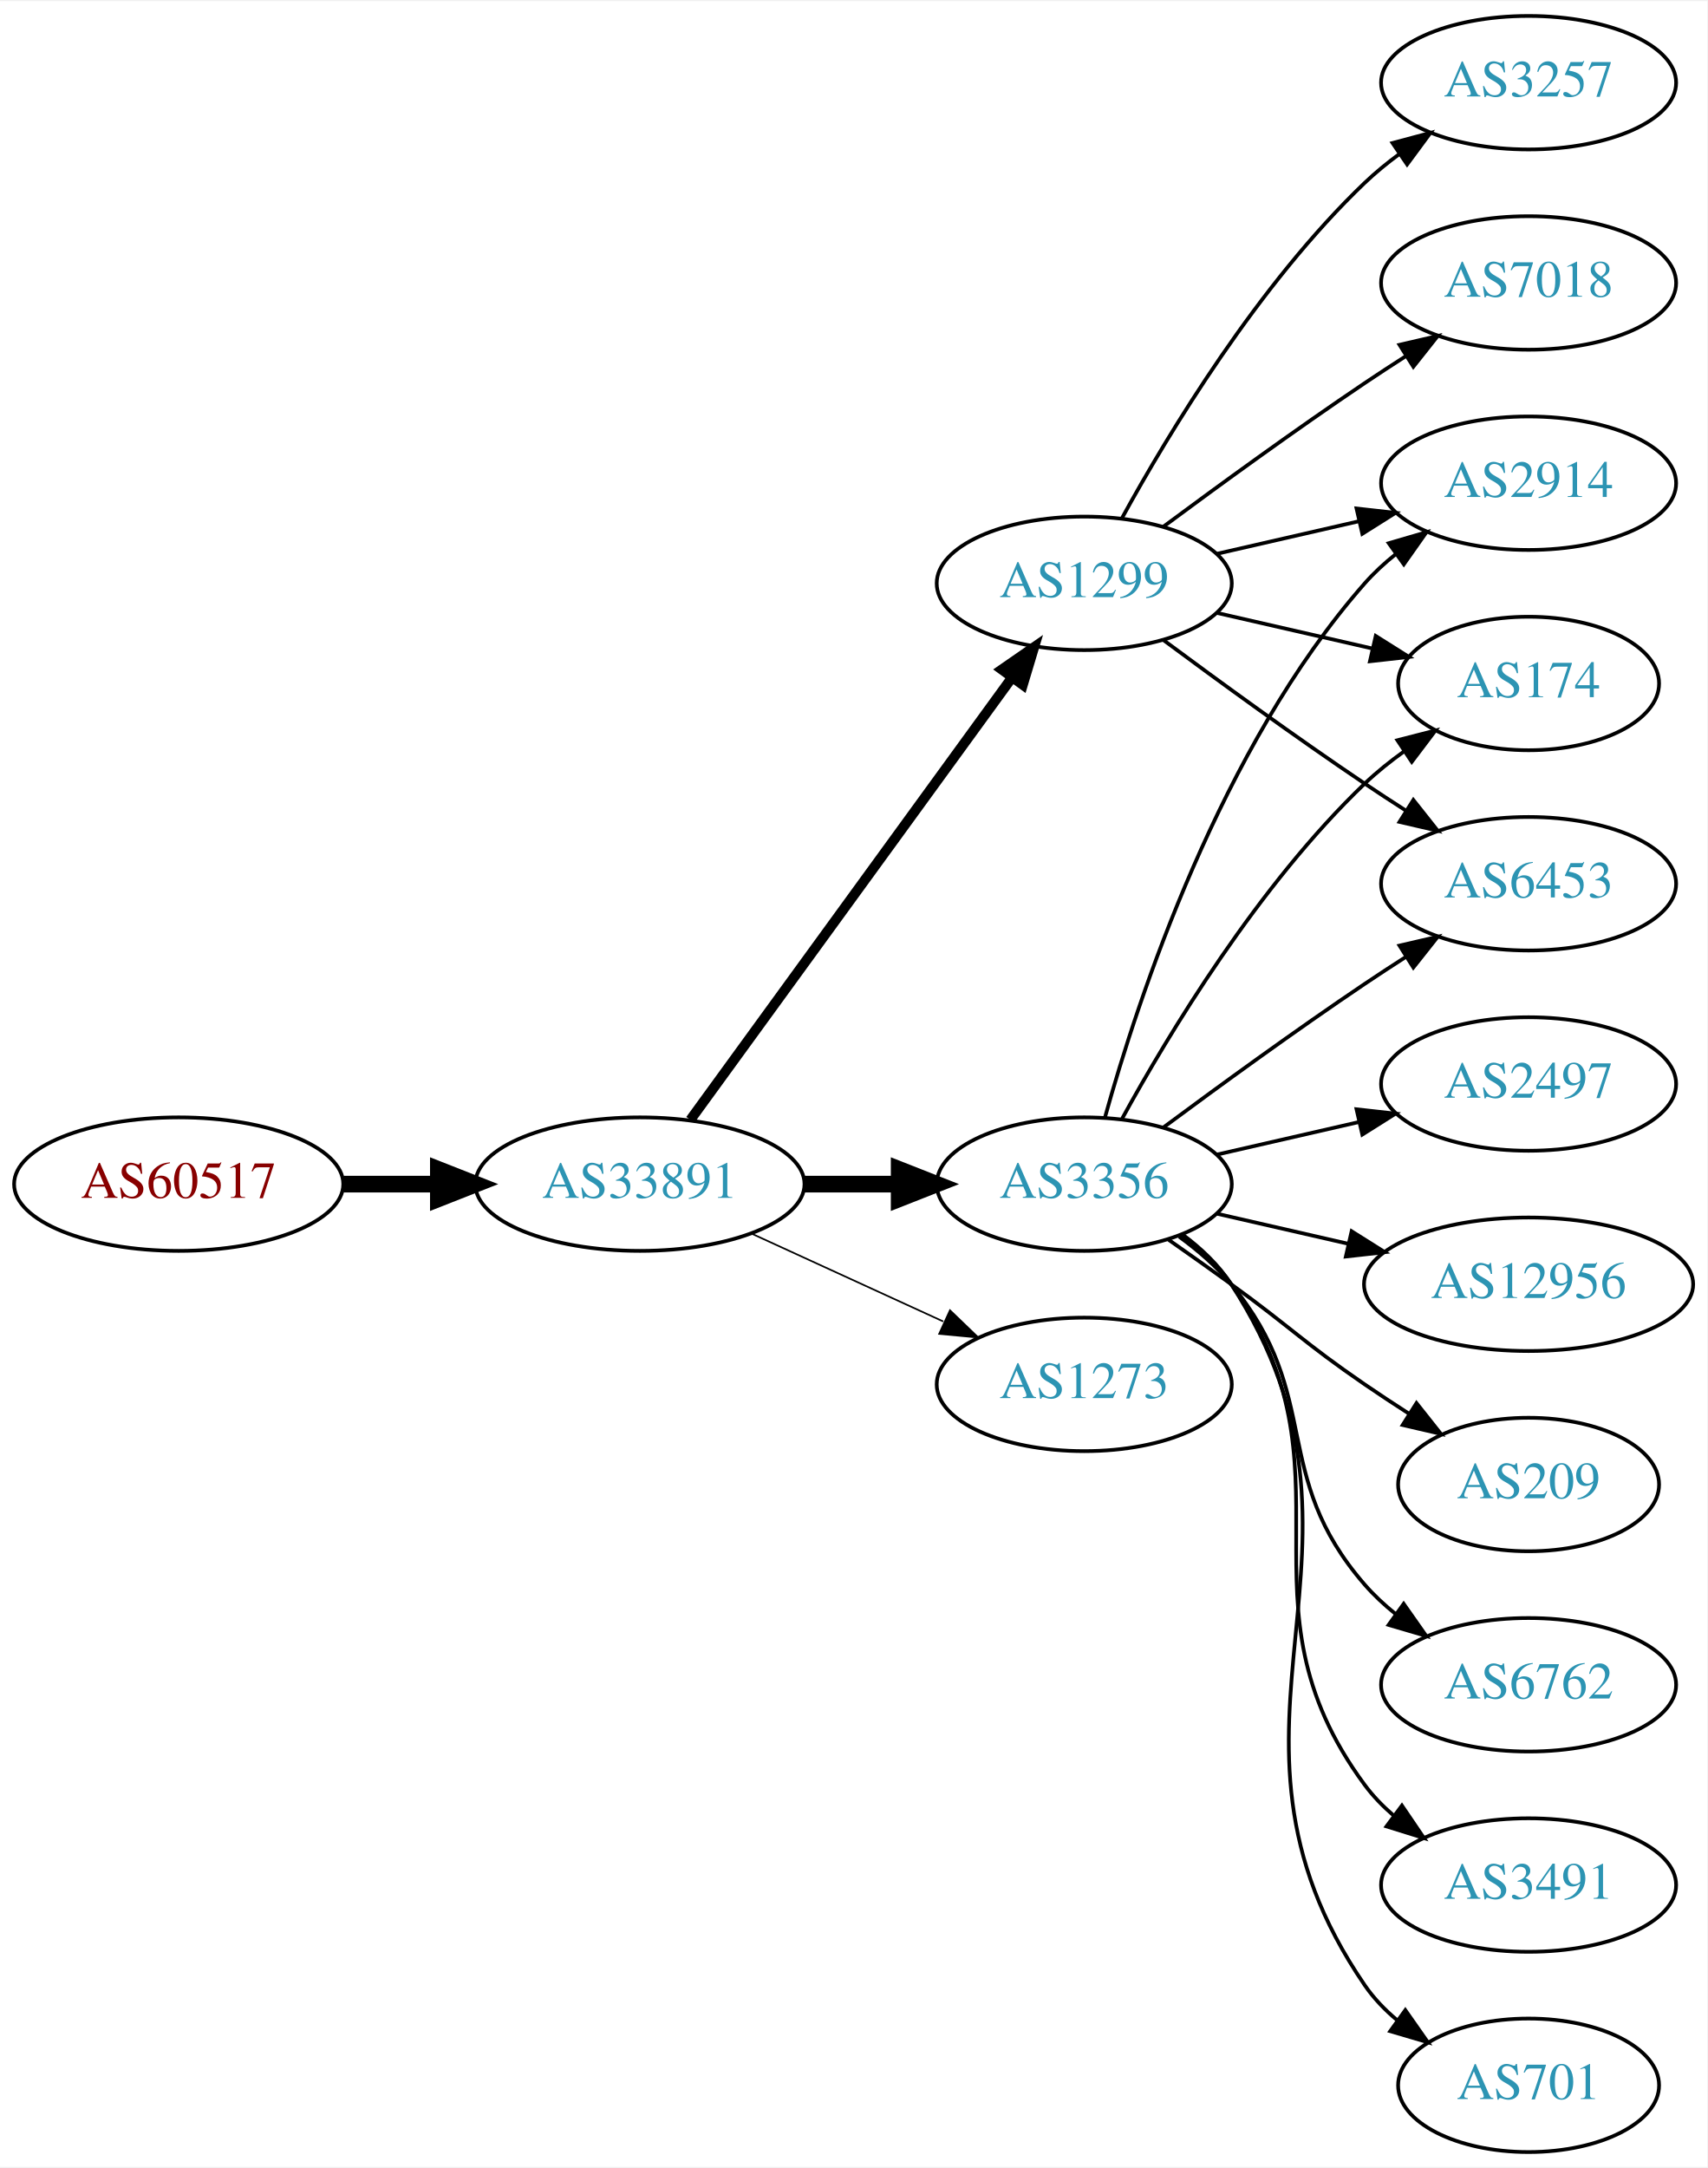
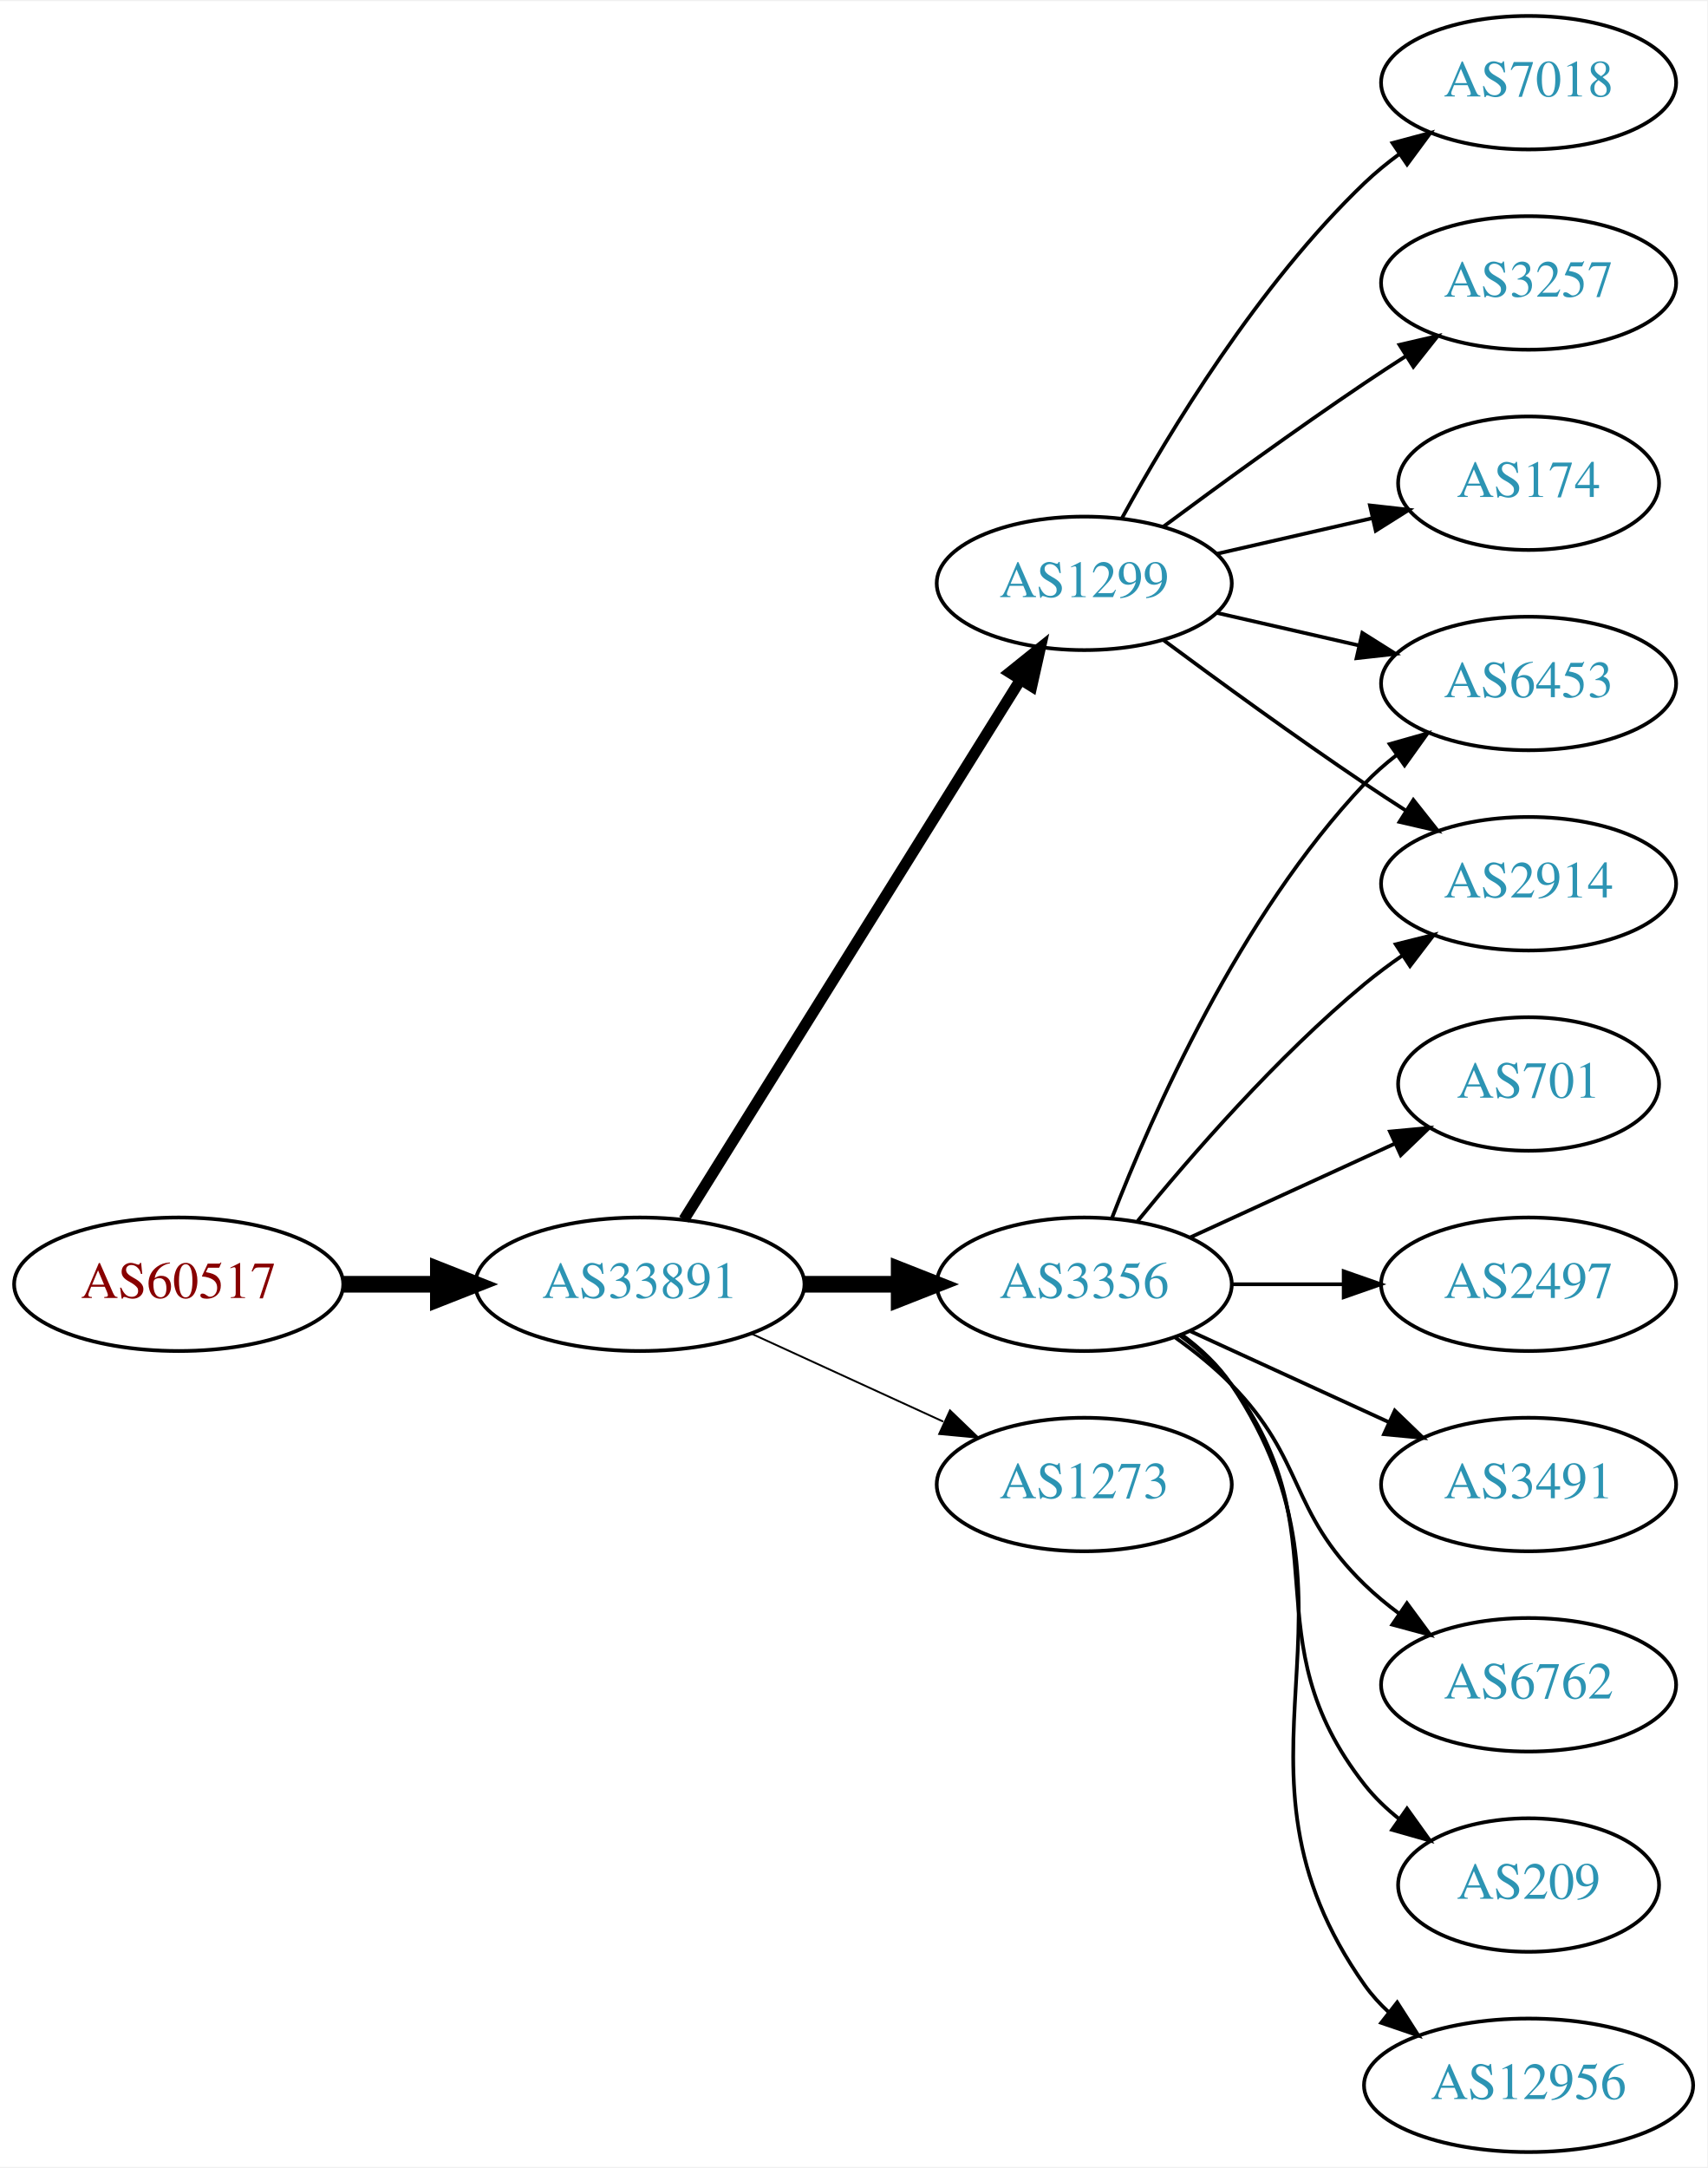
<svg xmlns="http://www.w3.org/2000/svg" xmlns:xlink="http://www.w3.org/1999/xlink" width="460pt" height="584pt" viewBox="0.00 0.00 460.47 584.00">
  <g id="graph0" class="graph" transform="scale(1 1) rotate(0) translate(4 580)">
    <polygon fill="white" stroke="none" points="-4,4 -4,-580 456.469,-580 456.469,4 -4,4" />
    <g id="node1" class="node">
      <g id="a_node1">
        <a xlink:href="/asn/60517" xlink:title="AS60517 ~ AS-CABLEVISION [AT]">
-           <ellipse fill="#ffffff" stroke="black" cx="44.196" cy="-261" rx="44.393" ry="18" />
-           <text text-anchor="middle" x="44.196" y="-257.3" font-family="Times,serif" font-size="14.00" fill="#880000">AS60517</text>
+           <ellipse fill="#ffffff" stroke="black" cx="44.196" cy="-234" rx="44.393" ry="18" />
+           <text text-anchor="middle" x="44.196" y="-230.3" font-family="Times,serif" font-size="14.00" fill="#880000">AS60517</text>
        </a>
      </g>
    </g>
    <g id="node2" class="node">
      <g id="a_node2">
        <a xlink:href="/asn/33891" xlink:title="AS33891 ~ CORE-BACKBONE GMBH GLOBAL NETWORK [DE]">
-           <ellipse fill="#ffffff" stroke="black" cx="168.588" cy="-261" rx="44.393" ry="18" />
-           <text text-anchor="middle" x="168.588" y="-257.3" font-family="Times,serif" font-size="14.00" fill="#2c94b3">AS33891</text>
+           <ellipse fill="#ffffff" stroke="black" cx="168.588" cy="-234" rx="44.393" ry="18" />
+           <text text-anchor="middle" x="168.588" y="-230.3" font-family="Times,serif" font-size="14.00" fill="#2c94b3">AS33891</text>
        </a>
      </g>
    </g>
    <g id="edge1" class="edge">
-       <path fill="none" stroke="black" stroke-width="4.5" d="M88.692,-261C96.898,-261 105.569,-261 114.041,-261" />
-       <polygon fill="black" stroke="black" stroke-width="4.5" points="114.233,-264.938 124.233,-261 114.233,-257.063 114.233,-264.938" />
+       <path fill="none" stroke="black" stroke-width="4.5" d="M88.692,-234C96.898,-234 105.569,-234 114.041,-234" />
+       <polygon fill="black" stroke="black" stroke-width="4.5" points="114.233,-237.938 124.233,-234 114.233,-230.063 114.233,-237.938" />
    </g>
    <g id="node3" class="node">
      <g id="a_node3">
+         <a xlink:href="/asn/3356" xlink:title="AS3356 ~ LEVEL3 [US]">
+           <ellipse fill="#ffffff" stroke="black" cx="288.431" cy="-234" rx="39.794" ry="18" />
+           <text text-anchor="middle" x="288.431" y="-230.3" font-family="Times,serif" font-size="14.00" fill="#2c94b3">AS3356</text>
+         </a>
+       </g>
+     </g>
+     <g id="edge2" class="edge">
+       <path fill="none" stroke="black" stroke-width="4.5" d="M212.799,-234C221.112,-234 229.875,-234 238.357,-234" />
+       <polygon fill="black" stroke="black" stroke-width="4.5" points="238.516,-237.938 248.516,-234 238.516,-230.063 238.516,-237.938" />
+     </g>
+     <g id="node4" class="node">
+       <g id="a_node4">
+         <a xlink:href="/asn/1273" xlink:title="AS1273 ~ Vodafone Group PLC [EU]">
+           <ellipse fill="#ffffff" stroke="black" cx="288.431" cy="-180" rx="39.794" ry="18" />
+           <text text-anchor="middle" x="288.431" y="-176.3" font-family="Times,serif" font-size="14.00" fill="#2c94b3">AS1273</text>
+         </a>
+       </g>
+     </g>
+     <g id="edge3" class="edge">
+       <path fill="none" stroke="black" stroke-width="0.5" d="M198.718,-220.652C214.329,-213.498 233.727,-204.609 250.399,-196.97" />
+       <polygon fill="black" stroke="black" stroke-width="0.5" points="252.218,-199.986 259.851,-192.638 249.302,-193.622 252.218,-199.986" />
+     </g>
+     <g id="node5" class="node">
+       <g id="a_node5">
        <a xlink:href="/asn/1299" xlink:title="AS1299 ~ Telia Carrier [EU]">
          <ellipse fill="#ffffff" stroke="black" cx="288.431" cy="-423" rx="39.794" ry="18" />
          <text text-anchor="middle" x="288.431" y="-419.3" font-family="Times,serif" font-size="14.00" fill="#2c94b3">AS1299</text>
        </a>
      </g>
    </g>
-     <g id="edge2" class="edge">
-       <path fill="none" stroke="black" stroke-width="2.7" d="M182.199,-278.337C203.02,-306.96 244.683,-364.233 268.871,-397.486" />
-       <polygon fill="black" stroke="black" stroke-width="2.7" points="266.197,-399.76 274.91,-405.788 271.858,-395.642 266.197,-399.76" />
-     </g>
-     <g id="node4" class="node">
-       <g id="a_node4">
-         <a xlink:href="/asn/3356" xlink:title="AS3356 ~ Level 3 Parent, LLC [US]">
-           <ellipse fill="#ffffff" stroke="black" cx="288.431" cy="-261" rx="39.794" ry="18" />
-           <text text-anchor="middle" x="288.431" y="-257.3" font-family="Times,serif" font-size="14.00" fill="#2c94b3">AS3356</text>
-         </a>
-       </g>
-     </g>
-     <g id="edge3" class="edge">
-       <path fill="none" stroke="black" stroke-width="4.5" d="M212.799,-261C221.112,-261 229.875,-261 238.357,-261" />
-       <polygon fill="black" stroke="black" stroke-width="4.5" points="238.516,-264.938 248.516,-261 238.516,-257.063 238.516,-264.938" />
-     </g>
-     <g id="node5" class="node">
-       <g id="a_node5">
-         <a xlink:href="/asn/1273" xlink:title="AS1273 ~ Vodafone Group PLC [EU]">
-           <ellipse fill="#ffffff" stroke="black" cx="288.431" cy="-207" rx="39.794" ry="18" />
-           <text text-anchor="middle" x="288.431" y="-203.3" font-family="Times,serif" font-size="14.00" fill="#2c94b3">AS1273</text>
-         </a>
-       </g>
-     </g>
    <g id="edge4" class="edge">
-       <path fill="none" stroke="black" stroke-width="0.45" d="M198.718,-247.652C214.329,-240.498 233.727,-231.609 250.399,-223.97" />
-       <polygon fill="black" stroke="black" stroke-width="0.45" points="252.218,-226.986 259.851,-219.638 249.302,-220.622 252.218,-226.986" />
+       <path fill="none" stroke="black" stroke-width="3" d="M180.463,-251.442C201.247,-284.775 246.707,-357.686 271.136,-396.866" />
+       <polygon fill="black" stroke="black" stroke-width="3" points="268.321,-398.966 276.582,-405.6 274.261,-395.263 268.321,-398.966" />
    </g>
    <g id="node6" class="node">
      <g id="a_node6">
        <a xlink:href="/asn/2914" xlink:title="AS2914 ~ NTT America, Inc. [US]">
-           <ellipse fill="#ffffff" stroke="black" cx="408.273" cy="-450" rx="39.794" ry="18" />
-           <text text-anchor="middle" x="408.273" y="-446.3" font-family="Times,serif" font-size="14.00" fill="#2c94b3">AS2914</text>
+           <ellipse fill="#ffffff" stroke="black" cx="408.273" cy="-342" rx="39.794" ry="18" />
+           <text text-anchor="middle" x="408.273" y="-338.3" font-family="Times,serif" font-size="14.00" fill="#2c94b3">AS2914</text>
        </a>
      </g>
    </g>
    <g id="edge5" class="edge">
-       <path fill="none" stroke="black" d="M324.15,-430.955C336.15,-433.704 349.771,-436.825 362.463,-439.733" />
-       <polygon fill="black" stroke="black" points="361.866,-443.187 372.395,-442.009 363.429,-436.364 361.866,-443.187" />
+       <path fill="none" stroke="black" d="M302.85,-251.065C316.964,-268.375 340.379,-295.345 364.077,-315 367.294,-317.668 370.794,-320.27 374.365,-322.741" />
+       <polygon fill="black" stroke="black" points="372.442,-325.666 382.721,-328.236 376.288,-319.817 372.442,-325.666" />
    </g>
    <g id="node7" class="node">
      <g id="a_node7">
-         <a xlink:href="/asn/174" xlink:title="AS174 ~ Cogent Communications [US]">
-           <ellipse fill="#ffffff" stroke="black" cx="408.273" cy="-396" rx="35.194" ry="18" />
-           <text text-anchor="middle" x="408.273" y="-392.3" font-family="Times,serif" font-size="14.00" fill="#2c94b3">AS174</text>
+         <a xlink:href="/asn/6762" xlink:title="AS6762 ~ TELECOM ITALIA SPARKLE S.p.A. [IT]">
+           <ellipse fill="#ffffff" stroke="black" cx="408.273" cy="-126" rx="39.794" ry="18" />
+           <text text-anchor="middle" x="408.273" y="-122.3" font-family="Times,serif" font-size="14.00" fill="#2c94b3">AS6762</text>
        </a>
      </g>
    </g>
    <g id="edge6" class="edge">
-       <path fill="none" stroke="black" d="M324.15,-415.045C337.243,-412.045 352.265,-408.604 365.906,-405.478" />
-       <polygon fill="black" stroke="black" points="367.047,-408.807 376.013,-403.162 365.484,-401.984 367.047,-408.807" />
+       <path fill="none" stroke="black" d="M313.025,-219.611C318.281,-215.852 323.613,-211.563 328.077,-207 348.25,-186.383 343.384,-173.094 364.077,-153 366.922,-150.237 370.096,-147.614 373.396,-145.166" />
+       <polygon fill="black" stroke="black" points="375.462,-147.994 381.744,-139.462 371.513,-142.214 375.462,-147.994" />
    </g>
    <g id="node8" class="node">
      <g id="a_node8">
-         <a xlink:href="/asn/7018" xlink:title="AS7018 ~ AT&amp;T Services, Inc. [US]">
-           <ellipse fill="#ffffff" stroke="black" cx="408.273" cy="-504" rx="39.794" ry="18" />
-           <text text-anchor="middle" x="408.273" y="-500.3" font-family="Times,serif" font-size="14.00" fill="#2c94b3">AS7018</text>
+         <a xlink:href="/asn/209" xlink:title="AS209 ~ CenturyLink Communications, LLC [US]">
+           <ellipse fill="#ffffff" stroke="black" cx="408.273" cy="-72" rx="35.194" ry="18" />
+           <text text-anchor="middle" x="408.273" y="-68.3" font-family="Times,serif" font-size="14.00" fill="#2c94b3">AS209</text>
        </a>
      </g>
    </g>
    <g id="edge7" class="edge">
-       <path fill="none" stroke="black" d="M309.761,-438.277C324.623,-449.304 345.368,-464.407 364.077,-477 367.626,-479.389 371.377,-481.839 375.125,-484.242" />
-       <polygon fill="black" stroke="black" points="373.451,-487.325 383.774,-489.712 377.193,-481.409 373.451,-487.325" />
+       <path fill="none" stroke="black" d="M314.362,-220.118C319.438,-216.389 324.356,-211.984 328.077,-207 358.349,-166.458 332.779,-138.754 364.077,-99 366.724,-95.639 369.912,-92.584 373.344,-89.839" />
+       <polygon fill="black" stroke="black" points="375.482,-92.614 381.651,-84 371.457,-86.887 375.482,-92.614" />
    </g>
    <g id="node9" class="node">
      <g id="a_node9">
        <a xlink:href="/asn/6453" xlink:title="AS6453 ~ TATA COMMUNICATIONS (AMERICA) INC [US]">
-           <ellipse fill="#ffffff" stroke="black" cx="408.273" cy="-342" rx="39.794" ry="18" />
-           <text text-anchor="middle" x="408.273" y="-338.3" font-family="Times,serif" font-size="14.00" fill="#2c94b3">AS6453</text>
+           <ellipse fill="#ffffff" stroke="black" cx="408.273" cy="-396" rx="39.794" ry="18" />
+           <text text-anchor="middle" x="408.273" y="-392.3" font-family="Times,serif" font-size="14.00" fill="#2c94b3">AS6453</text>
        </a>
      </g>
    </g>
    <g id="edge8" class="edge">
+       <path fill="none" stroke="black" d="M295.954,-251.994C306.704,-279.728 330.362,-333.429 364.077,-369 366.663,-371.728 369.581,-374.294 372.649,-376.677" />
+       <polygon fill="black" stroke="black" points="370.803,-379.658 380.997,-382.543 374.827,-373.93 370.803,-379.658" />
+     </g>
+     <g id="node10" class="node">
+       <g id="a_node10">
+         <a xlink:href="/asn/12956" xlink:title="AS12956 ~ TELXIUS [ES]">
+           <ellipse fill="#ffffff" stroke="black" cx="408.273" cy="-18" rx="44.393" ry="18" />
+           <text text-anchor="middle" x="408.273" y="-14.3" font-family="Times,serif" font-size="14.00" fill="#2c94b3">AS12956</text>
+         </a>
+       </g>
+     </g>
+     <g id="edge9" class="edge">
+       <path fill="none" stroke="black" d="M314.75,-220.393C319.806,-216.649 324.617,-212.169 328.077,-207 369.102,-145.706 321.498,-105.225 364.077,-45 365.966,-42.328 368.212,-39.865 370.671,-37.605" />
+       <polygon fill="black" stroke="black" points="372.834,-40.356 378.547,-31.433 368.517,-34.846 372.834,-40.356" />
+     </g>
+     <g id="node11" class="node">
+       <g id="a_node11">
+         <a xlink:href="/asn/701" xlink:title="AS701 ~ UUNET [US]">
+           <ellipse fill="#ffffff" stroke="black" cx="408.273" cy="-288" rx="35.194" ry="18" />
+           <text text-anchor="middle" x="408.273" y="-284.3" font-family="Times,serif" font-size="14.00" fill="#2c94b3">AS701</text>
+         </a>
+       </g>
+     </g>
+     <g id="edge10" class="edge">
+       <path fill="none" stroke="black" d="M317.06,-246.661C333.476,-254.183 354.457,-263.798 372.054,-271.861" />
+       <polygon fill="black" stroke="black" points="370.883,-275.174 381.432,-276.158 373.799,-268.811 370.883,-275.174" />
+     </g>
+     <g id="node12" class="node">
+       <g id="a_node12">
+         <a xlink:href="/asn/2497" xlink:title="AS2497 ~ Internet Initiative Japan Inc. [JP]">
+           <ellipse fill="#ffffff" stroke="black" cx="408.273" cy="-234" rx="39.794" ry="18" />
+           <text text-anchor="middle" x="408.273" y="-230.3" font-family="Times,serif" font-size="14.00" fill="#2c94b3">AS2497</text>
+         </a>
+       </g>
+     </g>
+     <g id="edge11" class="edge">
+       <path fill="none" stroke="black" d="M328.343,-234C337.897,-234 348.246,-234 358.209,-234" />
+       <polygon fill="black" stroke="black" points="358.402,-237.5 368.402,-234 358.402,-230.5 358.402,-237.5" />
+     </g>
+     <g id="node13" class="node">
+       <g id="a_node13">
+         <a xlink:href="/asn/3491" xlink:title="AS3491 ~ PCCW Global, Inc. [US]">
+           <ellipse fill="#ffffff" stroke="black" cx="408.273" cy="-180" rx="39.794" ry="18" />
+           <text text-anchor="middle" x="408.273" y="-176.3" font-family="Times,serif" font-size="14.00" fill="#2c94b3">AS3491</text>
+         </a>
+       </g>
+     </g>
+     <g id="edge12" class="edge">
+       <path fill="none" stroke="black" d="M317.06,-221.339C333.017,-214.027 353.287,-204.739 370.57,-196.819" />
+       <polygon fill="black" stroke="black" points="372.185,-199.929 379.818,-192.581 369.269,-193.565 372.185,-199.929" />
+     </g>
+     <g id="edge17" class="edge">
      <path fill="none" stroke="black" d="M309.761,-407.723C324.623,-396.696 345.368,-381.593 364.077,-369 367.626,-366.611 371.377,-364.161 375.125,-361.758" />
      <polygon fill="black" stroke="black" points="377.193,-364.591 383.774,-356.288 373.451,-358.675 377.193,-364.591" />
    </g>
-     <g id="node10" class="node">
-       <g id="a_node10">
-         <a xlink:href="/asn/3257" xlink:title="AS3257 ~ GTT [DE]">
+     <g id="edge15" class="edge">
+       <path fill="none" stroke="black" d="M324.15,-415.045C336.15,-412.296 349.771,-409.175 362.463,-406.267" />
+       <polygon fill="black" stroke="black" points="363.429,-409.636 372.395,-403.991 361.866,-402.813 363.429,-409.636" />
+     </g>
+     <g id="node14" class="node">
+       <g id="a_node14">
+         <a xlink:href="/asn/7018" xlink:title="AS7018 ~ AT&amp;T Services, Inc. [US]">
          <ellipse fill="#ffffff" stroke="black" cx="408.273" cy="-558" rx="39.794" ry="18" />
-           <text text-anchor="middle" x="408.273" y="-554.3" font-family="Times,serif" font-size="14.00" fill="#2c94b3">AS3257</text>
-         </a>
-       </g>
-     </g>
-     <g id="edge9" class="edge">
+           <text text-anchor="middle" x="408.273" y="-554.3" font-family="Times,serif" font-size="14.00" fill="#2c94b3">AS7018</text>
+         </a>
+       </g>
+     </g>
+     <g id="edge13" class="edge">
      <path fill="none" stroke="black" d="M298.672,-440.713C311.218,-463.561 335.394,-503.611 364.077,-531 366.946,-533.739 370.134,-536.347 373.443,-538.785" />
      <polygon fill="black" stroke="black" points="371.567,-541.742 381.803,-544.477 375.507,-535.956 371.567,-541.742" />
    </g>
-     <g id="edge16" class="edge">
-       <path fill="none" stroke="black" d="M294.004,-278.946C302.909,-310.995 325.194,-378.842 364.077,-423 366.561,-425.821 369.411,-428.449 372.437,-430.871" />
-       <polygon fill="black" stroke="black" points="370.554,-433.828 380.726,-436.791 374.622,-428.131 370.554,-433.828" />
-     </g>
-     <g id="edge14" class="edge">
-       <path fill="none" stroke="black" d="M298.672,-278.713C311.218,-301.561 335.394,-341.611 364.077,-369 367.331,-372.107 370.998,-375.046 374.785,-377.76" />
-       <polygon fill="black" stroke="black" points="372.887,-380.701 383.153,-383.322 376.762,-374.872 372.887,-380.701" />
-     </g>
-     <g id="edge15" class="edge">
-       <path fill="none" stroke="black" d="M309.761,-276.277C324.623,-287.304 345.368,-302.407 364.077,-315 367.626,-317.389 371.377,-319.839 375.125,-322.242" />
-       <polygon fill="black" stroke="black" points="373.451,-325.325 383.774,-327.712 377.193,-319.409 373.451,-325.325" />
-     </g>
-     <g id="node11" class="node">
-       <g id="a_node11">
-         <a xlink:href="/asn/6762" xlink:title="AS6762 ~ TELECOM ITALIA SPARKLE S.p.A. [IT]">
-           <ellipse fill="#ffffff" stroke="black" cx="408.273" cy="-126" rx="39.794" ry="18" />
-           <text text-anchor="middle" x="408.273" y="-122.3" font-family="Times,serif" font-size="14.00" fill="#2c94b3">AS6762</text>
-         </a>
-       </g>
-     </g>
-     <g id="edge10" class="edge">
-       <path fill="none" stroke="black" d="M314.012,-246.844C319.106,-243.128 324.12,-238.799 328.077,-234 353.142,-203.606 338.243,-182.742 364.077,-153 366.542,-150.162 369.379,-147.523 372.397,-145.094" />
-       <polygon fill="black" stroke="black" points="374.583,-147.833 380.675,-139.164 370.507,-142.142 374.583,-147.833" />
-     </g>
-     <g id="node12" class="node">
-       <g id="a_node12">
-         <a xlink:href="/asn/3491" xlink:title="AS3491 ~ PCCW Global, Inc. [US]">
-           <ellipse fill="#ffffff" stroke="black" cx="408.273" cy="-72" rx="39.794" ry="18" />
-           <text text-anchor="middle" x="408.273" y="-68.3" font-family="Times,serif" font-size="14.00" fill="#2c94b3">AS3491</text>
-         </a>
-       </g>
-     </g>
-     <g id="edge11" class="edge">
-       <path fill="none" stroke="black" d="M314.59,-247.284C319.654,-243.545 324.51,-239.096 328.077,-234 363.691,-183.131 327.174,-148.941 364.077,-99 366.311,-95.977 368.994,-93.214 371.914,-90.707" />
-       <polygon fill="black" stroke="black" points="374.109,-93.437 380.058,-84.669 369.94,-87.814 374.109,-93.437" />
-     </g>
-     <g id="node13" class="node">
-       <g id="a_node13">
-         <a xlink:href="/asn/701" xlink:title="AS701 ~ UUNET [US]">
-           <ellipse fill="#ffffff" stroke="black" cx="408.273" cy="-18" rx="35.194" ry="18" />
-           <text text-anchor="middle" x="408.273" y="-14.3" font-family="Times,serif" font-size="14.00" fill="#2c94b3">AS701</text>
-         </a>
-       </g>
-     </g>
-     <g id="edge12" class="edge">
-       <path fill="none" stroke="black" d="M314.867,-247.47C319.917,-243.722 324.696,-239.221 328.077,-234 374.552,-162.222 315.781,-115.566 364.077,-45 366.494,-41.469 369.539,-38.309 372.89,-35.505" />
-       <polygon fill="black" stroke="black" points="375.028,-38.279 381.109,-29.603 370.945,-32.593 375.028,-38.279" />
-     </g>
-     <g id="node14" class="node">
-       <g id="a_node14">
-         <a xlink:href="/asn/2497" xlink:title="AS2497 ~ Internet Initiative Japan Inc. [JP]">
-           <ellipse fill="#ffffff" stroke="black" cx="408.273" cy="-288" rx="39.794" ry="18" />
-           <text text-anchor="middle" x="408.273" y="-284.3" font-family="Times,serif" font-size="14.00" fill="#2c94b3">AS2497</text>
-         </a>
-       </g>
-     </g>
-     <g id="edge13" class="edge">
-       <path fill="none" stroke="black" d="M324.15,-268.955C336.15,-271.704 349.771,-274.825 362.463,-277.733" />
-       <polygon fill="black" stroke="black" points="361.866,-281.187 372.395,-280.009 363.429,-274.364 361.866,-281.187" />
-     </g>
    <g id="node15" class="node">
      <g id="a_node15">
-         <a xlink:href="/asn/12956" xlink:title="AS12956 ~ TELXIUS [ES]">
-           <ellipse fill="#ffffff" stroke="black" cx="408.273" cy="-234" rx="44.393" ry="18" />
-           <text text-anchor="middle" x="408.273" y="-230.3" font-family="Times,serif" font-size="14.00" fill="#2c94b3">AS12956</text>
-         </a>
-       </g>
-     </g>
-     <g id="edge17" class="edge">
-       <path fill="none" stroke="black" d="M324.15,-253.045C335.289,-250.493 347.824,-247.621 359.717,-244.896" />
-       <polygon fill="black" stroke="black" points="360.545,-248.297 369.511,-242.652 358.982,-241.474 360.545,-248.297" />
+         <a xlink:href="/asn/3257" xlink:title="AS3257 ~ GTT [DE]">
+           <ellipse fill="#ffffff" stroke="black" cx="408.273" cy="-504" rx="39.794" ry="18" />
+           <text text-anchor="middle" x="408.273" y="-500.3" font-family="Times,serif" font-size="14.00" fill="#2c94b3">AS3257</text>
+         </a>
+       </g>
+     </g>
+     <g id="edge14" class="edge">
+       <path fill="none" stroke="black" d="M309.761,-438.277C324.623,-449.304 345.368,-464.407 364.077,-477 367.626,-479.389 371.377,-481.839 375.125,-484.242" />
+       <polygon fill="black" stroke="black" points="373.451,-487.325 383.774,-489.712 377.193,-481.409 373.451,-487.325" />
    </g>
    <g id="node16" class="node">
      <g id="a_node16">
-         <a xlink:href="/asn/209" xlink:title="AS209 ~ CenturyLink Communications, LLC [US]">
-           <ellipse fill="#ffffff" stroke="black" cx="408.273" cy="-180" rx="35.194" ry="18" />
-           <text text-anchor="middle" x="408.273" y="-176.3" font-family="Times,serif" font-size="14.00" fill="#2c94b3">AS209</text>
-         </a>
-       </g>
-     </g>
-     <g id="edge18" class="edge">
-       <path fill="none" stroke="black" d="M311.188,-245.991C316.722,-242.121 322.641,-237.936 328.077,-234 344.277,-222.271 347.583,-218.311 364.077,-207 367.872,-204.398 371.909,-201.738 375.933,-199.151" />
-       <polygon fill="black" stroke="black" points="378.039,-201.96 384.62,-193.657 374.298,-196.044 378.039,-201.96" />
+         <a xlink:href="/asn/174" xlink:title="AS174 ~ Cogent Communications [US]">
+           <ellipse fill="#ffffff" stroke="black" cx="408.273" cy="-450" rx="35.194" ry="18" />
+           <text text-anchor="middle" x="408.273" y="-446.3" font-family="Times,serif" font-size="14.00" fill="#2c94b3">AS174</text>
+         </a>
+       </g>
+     </g>
+     <g id="edge16" class="edge">
+       <path fill="none" stroke="black" d="M324.15,-430.955C337.243,-433.955 352.265,-437.396 365.906,-440.522" />
+       <polygon fill="black" stroke="black" points="365.484,-444.016 376.013,-442.838 367.047,-437.193 365.484,-444.016" />
    </g>
  </g>
</svg>
